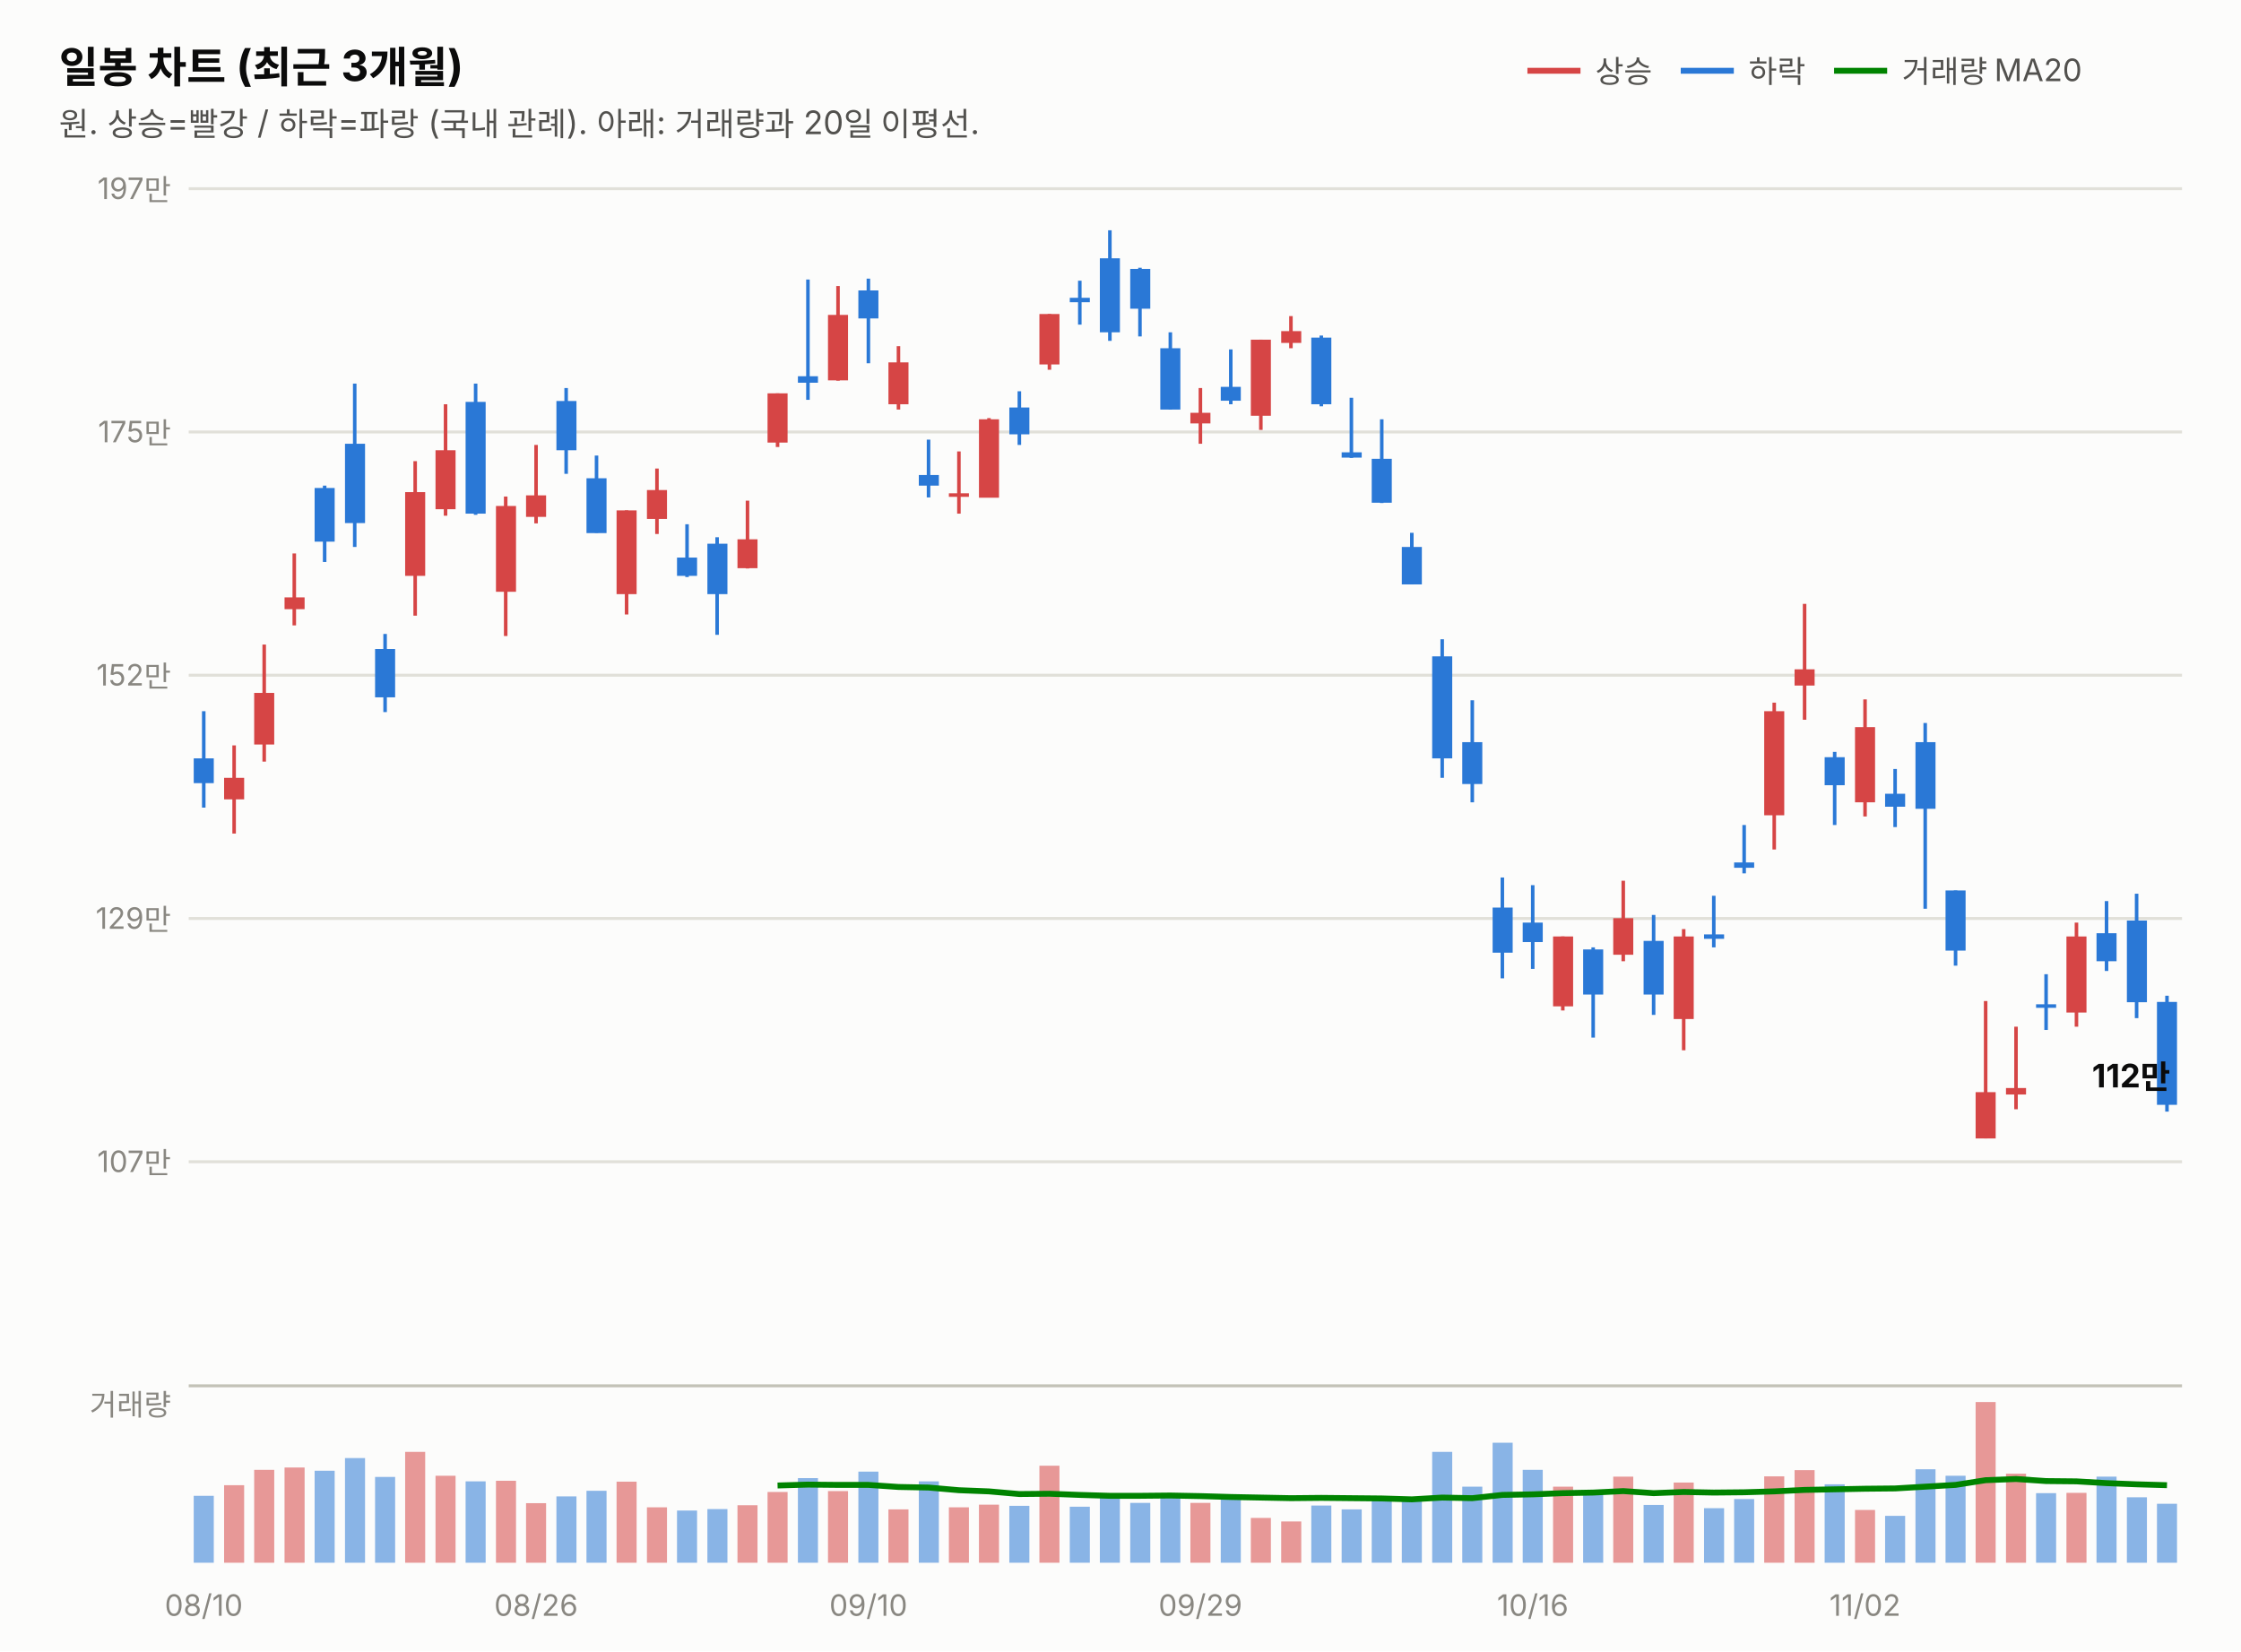
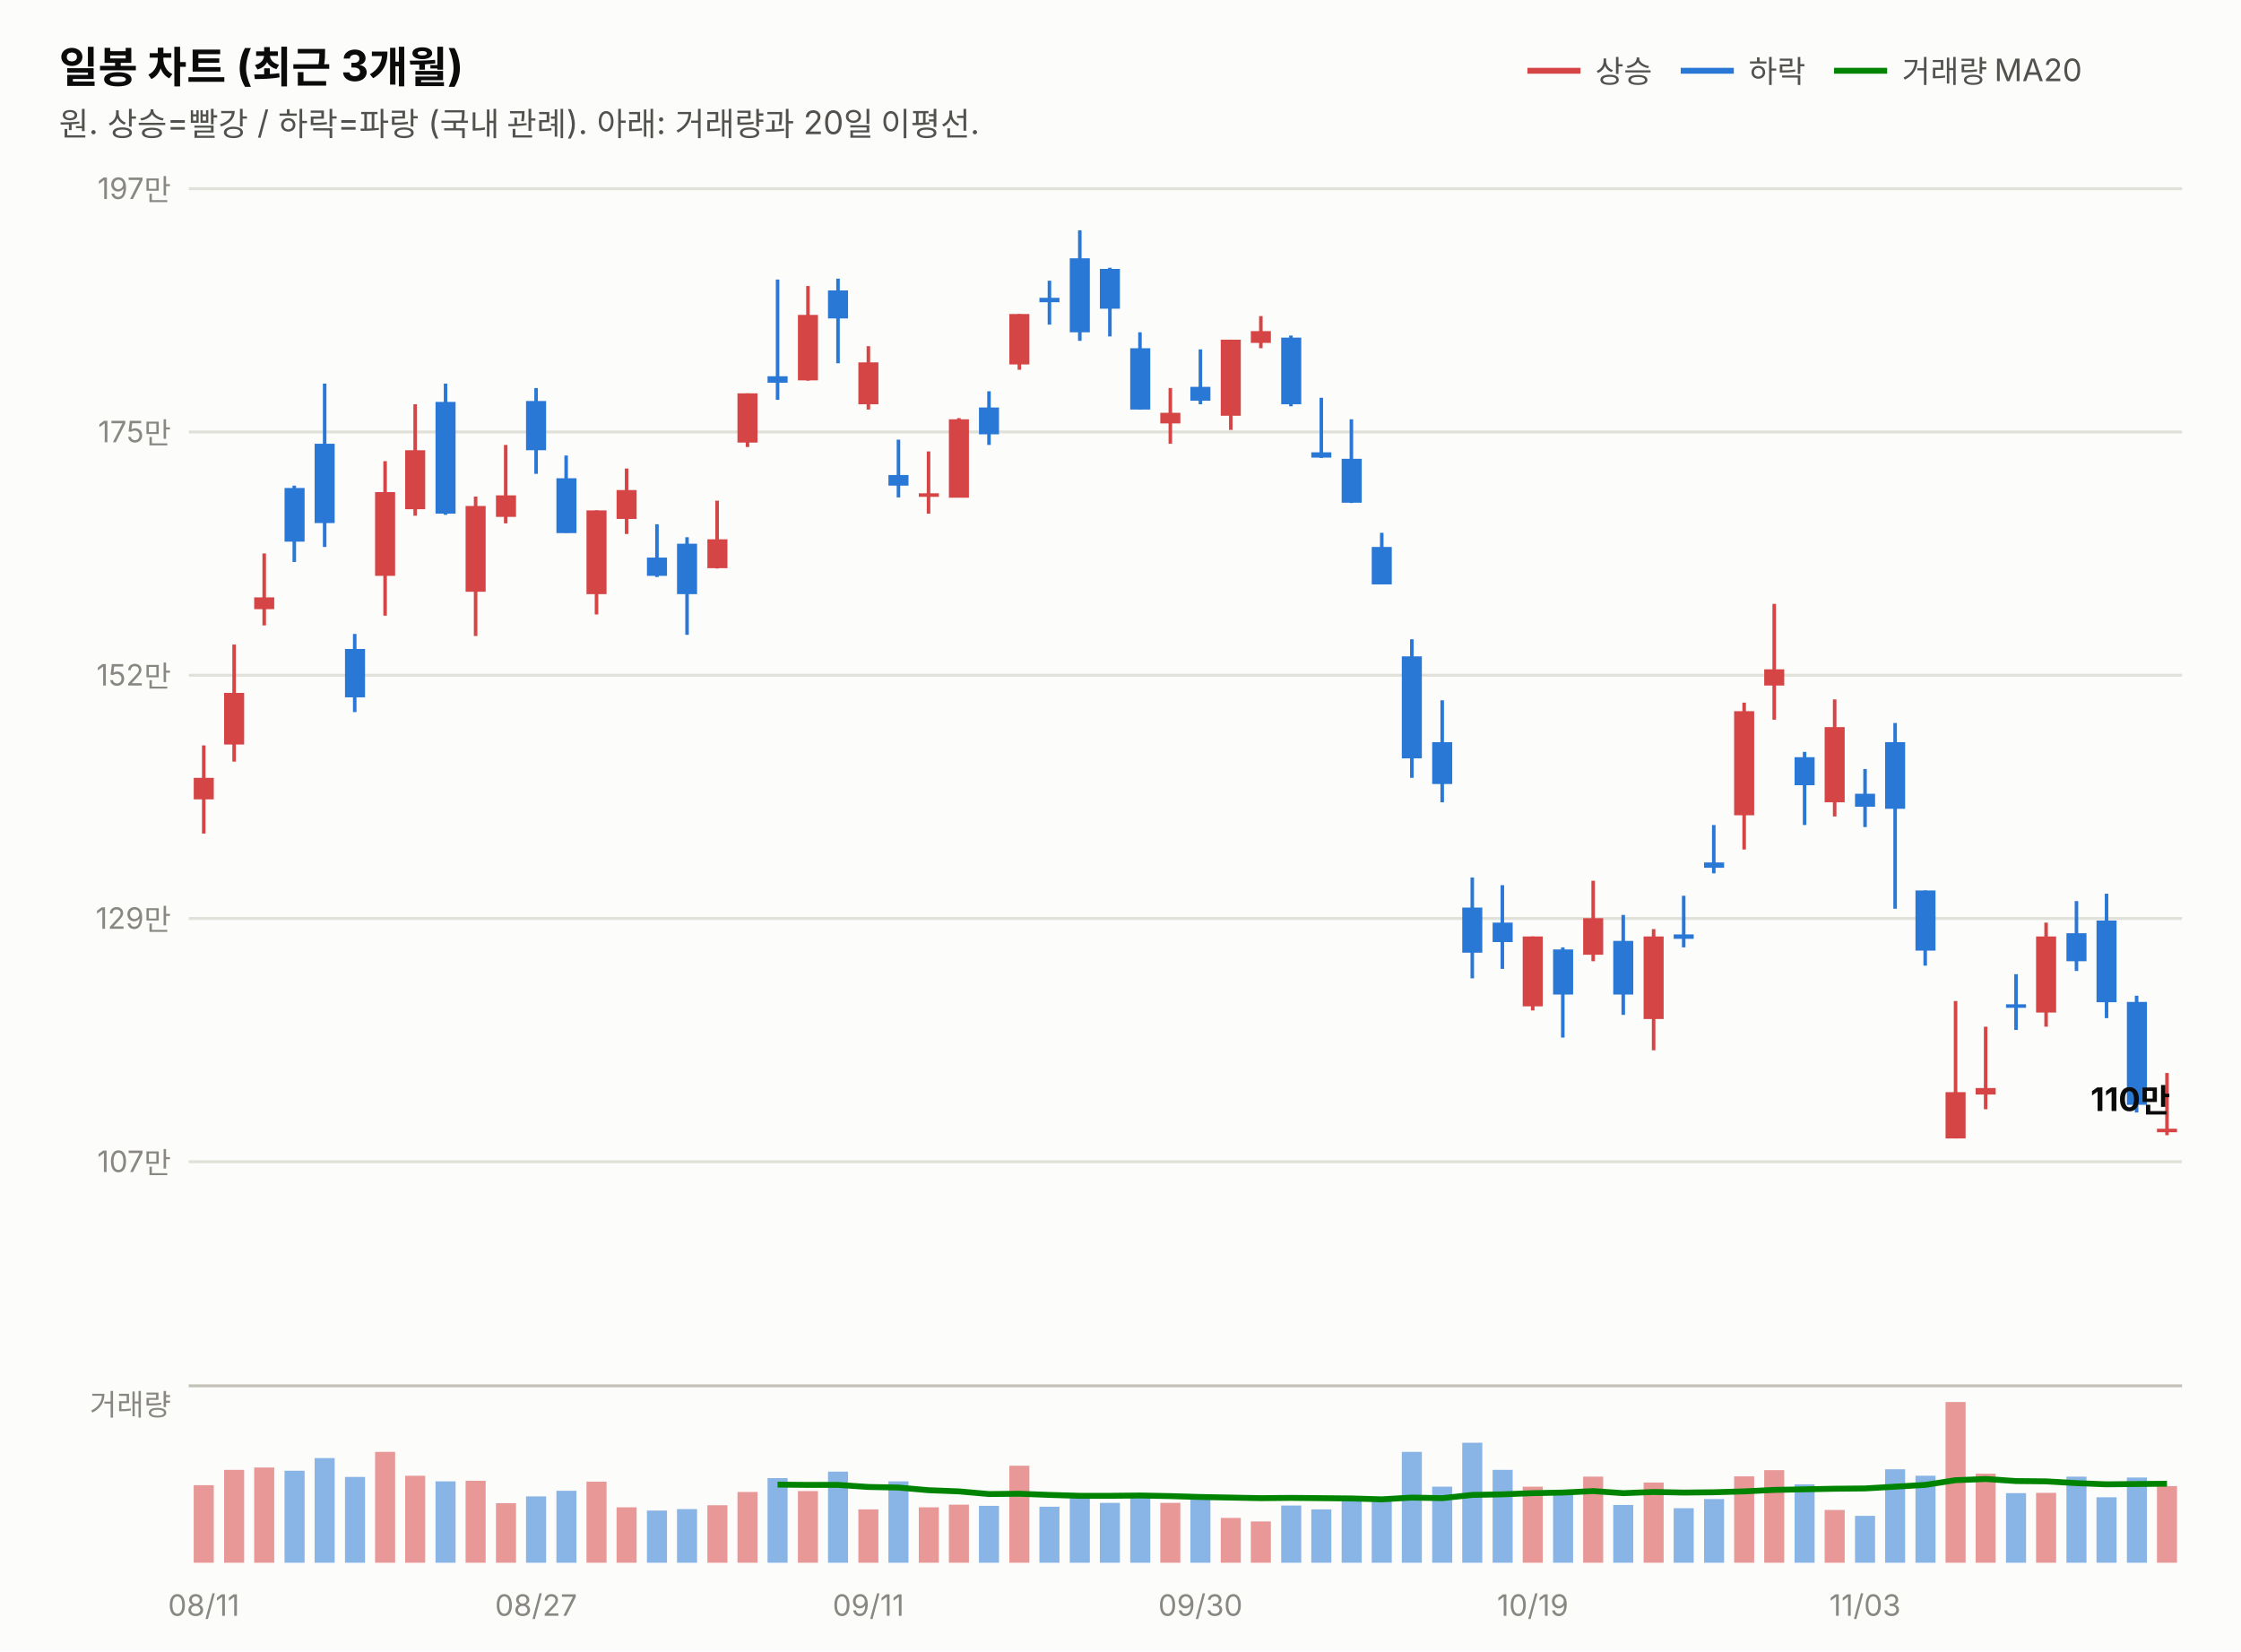
<svg xmlns="http://www.w3.org/2000/svg" width="760" height="560" viewBox="0 0 760 560" font-family="system-ui,-apple-system,&quot;Segoe UI&quot;,&quot;Malgun Gothic&quot;,&quot;Apple SD Gothic Neo&quot;,sans-serif">
  <rect width="760" height="560" fill="#fcfcfb" />
  <text x="20" y="28" font-size="14.5" font-weight="700" fill="#0b0b0b">일봉 차트 (최근 3개월)</text>
  <text x="20" y="46" font-size="11" fill="#52514e">원. 상승=빨강 / 하락=파랑 (국내 관례). 아래: 거래량과 20일 이평선.</text>
  <line x1="518" y1="24" x2="536" y2="24" stroke="#d64545" stroke-width="2" />
  <text x="541" y="28" font-size="10.5" fill="#52514e">상승</text>
  <line x1="570" y1="24" x2="588" y2="24" stroke="#2a78d6" stroke-width="2" />
  <text x="593" y="28" font-size="10.5" fill="#52514e">하락</text>
  <line x1="622" y1="24" x2="640" y2="24" stroke="#008300" stroke-width="2" />
  <text x="645" y="28" font-size="10.5" fill="#52514e">거래량 MA20</text>
  <line x1="64" y1="394.0" x2="740" y2="394.0" stroke="#e1e0d9" stroke-width="1" />
  <text x="58" y="397.5" font-size="10" fill="#898781" text-anchor="end" style="font-variant-numeric:tabular-nums">107만</text>
  <line x1="64" y1="311.5" x2="740" y2="311.5" stroke="#e1e0d9" stroke-width="1" />
  <text x="58" y="315.0" font-size="10" fill="#898781" text-anchor="end" style="font-variant-numeric:tabular-nums">129만</text>
  <line x1="64" y1="229.0" x2="740" y2="229.0" stroke="#e1e0d9" stroke-width="1" />
  <text x="58" y="232.5" font-size="10" fill="#898781" text-anchor="end" style="font-variant-numeric:tabular-nums">152만</text>
  <line x1="64" y1="146.5" x2="740" y2="146.5" stroke="#e1e0d9" stroke-width="1" />
  <text x="58" y="150.0" font-size="10" fill="#898781" text-anchor="end" style="font-variant-numeric:tabular-nums">175만</text>
  <line x1="64" y1="64.0" x2="740" y2="64.0" stroke="#e1e0d9" stroke-width="1" />
  <text x="58" y="67.5" font-size="10" fill="#898781" text-anchor="end" style="font-variant-numeric:tabular-nums">197만</text>
-   <line x1="69.1" y1="241.2" x2="69.1" y2="273.9" stroke="#2a78d6" stroke-width="1.2" />
-   <rect x="65.7" y="257.2" width="6.8" height="8.4" fill="#2a78d6" />
-   <line x1="79.4" y1="252.8" x2="79.4" y2="282.7" stroke="#d64545" stroke-width="1.2" />
-   <rect x="76.0" y="263.8" width="6.8" height="7.3" fill="#d64545" />
-   <line x1="89.6" y1="218.6" x2="89.6" y2="258.3" stroke="#d64545" stroke-width="1.2" />
-   <rect x="86.2" y="235.0" width="6.8" height="17.5" fill="#d64545" />
-   <line x1="99.8" y1="187.7" x2="99.8" y2="212.1" stroke="#d64545" stroke-width="1.2" />
-   <rect x="96.5" y="202.6" width="6.8" height="4.0" fill="#d64545" />
-   <line x1="110.1" y1="164.7" x2="110.1" y2="190.6" stroke="#2a78d6" stroke-width="1.2" />
-   <rect x="106.7" y="165.5" width="6.8" height="18.2" fill="#2a78d6" />
-   <line x1="120.3" y1="130.1" x2="120.3" y2="185.5" stroke="#2a78d6" stroke-width="1.2" />
-   <rect x="117.0" y="150.5" width="6.8" height="26.9" fill="#2a78d6" />
-   <line x1="130.6" y1="215.0" x2="130.6" y2="241.5" stroke="#2a78d6" stroke-width="1.2" />
-   <rect x="127.2" y="220.1" width="6.8" height="16.4" fill="#2a78d6" />
-   <line x1="140.8" y1="156.4" x2="140.8" y2="208.8" stroke="#d64545" stroke-width="1.2" />
-   <rect x="137.4" y="166.9" width="6.8" height="28.4" fill="#d64545" />
-   <line x1="151.1" y1="137.1" x2="151.1" y2="174.9" stroke="#d64545" stroke-width="1.2" />
-   <rect x="147.7" y="152.7" width="6.8" height="20.0" fill="#d64545" />
-   <line x1="161.3" y1="130.1" x2="161.3" y2="174.6" stroke="#2a78d6" stroke-width="1.2" />
-   <rect x="157.9" y="136.3" width="6.8" height="37.9" fill="#2a78d6" />
-   <line x1="171.5" y1="168.4" x2="171.5" y2="215.7" stroke="#d64545" stroke-width="1.2" />
-   <rect x="168.2" y="171.6" width="6.8" height="29.1" fill="#d64545" />
-   <line x1="181.8" y1="150.9" x2="181.8" y2="177.5" stroke="#d64545" stroke-width="1.2" />
-   <rect x="178.4" y="168.0" width="6.8" height="7.3" fill="#d64545" />
-   <line x1="192.0" y1="131.6" x2="192.0" y2="160.7" stroke="#2a78d6" stroke-width="1.2" />
-   <rect x="188.7" y="136.0" width="6.8" height="16.7" fill="#2a78d6" />
-   <line x1="202.3" y1="154.5" x2="202.3" y2="180.7" stroke="#2a78d6" stroke-width="1.2" />
-   <rect x="198.9" y="162.2" width="6.8" height="18.6" fill="#2a78d6" />
-   <line x1="212.5" y1="173.1" x2="212.5" y2="208.4" stroke="#d64545" stroke-width="1.2" />
-   <rect x="209.1" y="173.1" width="6.8" height="28.4" fill="#d64545" />
-   <line x1="222.8" y1="158.9" x2="222.8" y2="181.1" stroke="#d64545" stroke-width="1.2" />
-   <rect x="219.4" y="166.2" width="6.8" height="9.8" fill="#d64545" />
-   <line x1="233.0" y1="177.8" x2="233.0" y2="195.7" stroke="#2a78d6" stroke-width="1.2" />
-   <rect x="229.6" y="189.1" width="6.8" height="6.2" fill="#2a78d6" />
-   <line x1="243.2" y1="182.2" x2="243.2" y2="215.3" stroke="#2a78d6" stroke-width="1.2" />
-   <rect x="239.9" y="184.4" width="6.8" height="17.1" fill="#2a78d6" />
-   <line x1="253.5" y1="169.8" x2="253.5" y2="192.8" stroke="#d64545" stroke-width="1.2" />
-   <rect x="250.1" y="182.9" width="6.8" height="9.8" fill="#d64545" />
-   <line x1="263.7" y1="133.4" x2="263.7" y2="151.6" stroke="#d64545" stroke-width="1.2" />
-   <rect x="260.3" y="133.4" width="6.8" height="16.7" fill="#d64545" />
-   <line x1="274.0" y1="94.8" x2="274.0" y2="135.6" stroke="#2a78d6" stroke-width="1.2" />
-   <rect x="270.6" y="127.6" width="6.8" height="2.2" fill="#2a78d6" />
-   <line x1="284.2" y1="97.0" x2="284.2" y2="129.1" stroke="#d64545" stroke-width="1.2" />
-   <rect x="280.8" y="106.8" width="6.8" height="22.2" fill="#d64545" />
-   <line x1="294.5" y1="94.5" x2="294.5" y2="123.2" stroke="#2a78d6" stroke-width="1.2" />
-   <rect x="291.1" y="98.5" width="6.8" height="9.5" fill="#2a78d6" />
-   <line x1="304.7" y1="117.4" x2="304.7" y2="138.9" stroke="#d64545" stroke-width="1.2" />
-   <rect x="301.3" y="122.9" width="6.8" height="14.2" fill="#d64545" />
-   <line x1="314.9" y1="149.1" x2="314.9" y2="168.7" stroke="#2a78d6" stroke-width="1.2" />
-   <rect x="311.6" y="161.1" width="6.8" height="3.6" fill="#2a78d6" />
-   <line x1="325.2" y1="153.1" x2="325.2" y2="174.2" stroke="#d64545" stroke-width="1.2" />
-   <rect x="321.8" y="167.3" width="6.8" height="1.2" fill="#d64545" />
-   <line x1="335.4" y1="141.8" x2="335.4" y2="168.7" stroke="#d64545" stroke-width="1.2" />
-   <rect x="332.0" y="142.2" width="6.8" height="26.6" fill="#d64545" />
-   <line x1="345.7" y1="132.7" x2="345.7" y2="150.9" stroke="#2a78d6" stroke-width="1.2" />
-   <rect x="342.3" y="138.2" width="6.8" height="9.1" fill="#2a78d6" />
-   <line x1="355.9" y1="106.5" x2="355.9" y2="125.4" stroke="#d64545" stroke-width="1.2" />
-   <rect x="352.5" y="106.5" width="6.8" height="17.1" fill="#d64545" />
-   <line x1="366.2" y1="95.2" x2="366.2" y2="110.1" stroke="#2a78d6" stroke-width="1.2" />
-   <rect x="362.8" y="101.0" width="6.8" height="1.5" fill="#2a78d6" />
-   <line x1="376.4" y1="78.1" x2="376.4" y2="115.6" stroke="#2a78d6" stroke-width="1.2" />
-   <rect x="373.0" y="87.6" width="6.8" height="25.1" fill="#2a78d6" />
-   <line x1="386.6" y1="90.8" x2="386.6" y2="114.1" stroke="#2a78d6" stroke-width="1.2" />
-   <rect x="383.3" y="91.2" width="6.8" height="13.5" fill="#2a78d6" />
-   <line x1="396.9" y1="112.7" x2="396.9" y2="138.9" stroke="#2a78d6" stroke-width="1.2" />
-   <rect x="393.5" y="118.1" width="6.8" height="20.8" fill="#2a78d6" />
-   <line x1="407.1" y1="131.6" x2="407.1" y2="150.5" stroke="#d64545" stroke-width="1.2" />
-   <rect x="403.7" y="140.0" width="6.8" height="3.6" fill="#d64545" />
-   <line x1="417.4" y1="118.5" x2="417.4" y2="137.1" stroke="#2a78d6" stroke-width="1.2" />
-   <rect x="414.0" y="131.2" width="6.8" height="4.7" fill="#2a78d6" />
-   <line x1="427.6" y1="115.2" x2="427.6" y2="145.8" stroke="#d64545" stroke-width="1.2" />
-   <rect x="424.2" y="115.2" width="6.8" height="25.8" fill="#d64545" />
-   <line x1="437.8" y1="107.2" x2="437.8" y2="118.1" stroke="#d64545" stroke-width="1.2" />
-   <rect x="434.5" y="112.3" width="6.8" height="4.0" fill="#d64545" />
-   <line x1="448.1" y1="113.8" x2="448.1" y2="137.8" stroke="#2a78d6" stroke-width="1.2" />
-   <rect x="444.7" y="114.5" width="6.8" height="22.6" fill="#2a78d6" />
-   <line x1="458.3" y1="134.9" x2="458.3" y2="155.3" stroke="#2a78d6" stroke-width="1.2" />
-   <rect x="455.0" y="153.4" width="6.8" height="1.8" fill="#2a78d6" />
-   <line x1="468.6" y1="142.2" x2="468.6" y2="170.6" stroke="#2a78d6" stroke-width="1.2" />
-   <rect x="465.2" y="155.6" width="6.8" height="14.9" fill="#2a78d6" />
-   <line x1="478.8" y1="180.7" x2="478.8" y2="198.2" stroke="#2a78d6" stroke-width="1.2" />
-   <rect x="475.4" y="185.5" width="6.8" height="12.7" fill="#2a78d6" />
-   <line x1="489.1" y1="216.8" x2="489.1" y2="263.8" stroke="#2a78d6" stroke-width="1.2" />
-   <rect x="485.7" y="222.6" width="6.8" height="34.6" fill="#2a78d6" />
-   <line x1="499.3" y1="237.5" x2="499.3" y2="272.1" stroke="#2a78d6" stroke-width="1.2" />
-   <rect x="495.9" y="251.7" width="6.8" height="14.2" fill="#2a78d6" />
-   <line x1="509.5" y1="297.6" x2="509.5" y2="331.8" stroke="#2a78d6" stroke-width="1.2" />
-   <rect x="506.2" y="307.8" width="6.8" height="15.3" fill="#2a78d6" />
-   <line x1="519.8" y1="300.2" x2="519.8" y2="328.6" stroke="#2a78d6" stroke-width="1.2" />
-   <rect x="516.4" y="312.9" width="6.8" height="6.6" fill="#2a78d6" />
-   <line x1="530.0" y1="317.6" x2="530.0" y2="342.7" stroke="#d64545" stroke-width="1.2" />
-   <rect x="526.7" y="317.6" width="6.8" height="23.7" fill="#d64545" />
-   <line x1="540.3" y1="321.3" x2="540.3" y2="351.9" stroke="#2a78d6" stroke-width="1.2" />
-   <rect x="536.9" y="322.0" width="6.8" height="15.3" fill="#2a78d6" />
-   <line x1="550.5" y1="298.7" x2="550.5" y2="326.0" stroke="#d64545" stroke-width="1.2" />
-   <rect x="547.1" y="311.4" width="6.8" height="12.4" fill="#d64545" />
-   <line x1="560.8" y1="310.3" x2="560.8" y2="344.2" stroke="#2a78d6" stroke-width="1.2" />
-   <rect x="557.4" y="319.1" width="6.8" height="18.2" fill="#2a78d6" />
-   <line x1="571.0" y1="315.1" x2="571.0" y2="356.2" stroke="#d64545" stroke-width="1.2" />
-   <rect x="567.6" y="317.6" width="6.8" height="28.0" fill="#d64545" />
-   <line x1="581.2" y1="303.8" x2="581.2" y2="321.3" stroke="#2a78d6" stroke-width="1.2" />
-   <rect x="577.9" y="316.9" width="6.8" height="1.5" fill="#2a78d6" />
-   <line x1="591.5" y1="279.8" x2="591.5" y2="296.2" stroke="#2a78d6" stroke-width="1.2" />
-   <rect x="588.1" y="292.5" width="6.8" height="1.8" fill="#2a78d6" />
-   <line x1="601.7" y1="238.3" x2="601.7" y2="288.1" stroke="#d64545" stroke-width="1.2" />
-   <rect x="598.3" y="241.2" width="6.8" height="35.3" fill="#d64545" />
-   <line x1="612.0" y1="204.8" x2="612.0" y2="244.1" stroke="#d64545" stroke-width="1.2" />
-   <rect x="608.6" y="227.0" width="6.8" height="5.5" fill="#d64545" />
-   <line x1="622.2" y1="255.0" x2="622.2" y2="279.8" stroke="#2a78d6" stroke-width="1.2" />
-   <rect x="618.8" y="256.8" width="6.8" height="9.5" fill="#2a78d6" />
-   <line x1="632.5" y1="237.2" x2="632.5" y2="276.9" stroke="#d64545" stroke-width="1.2" />
-   <rect x="629.1" y="246.6" width="6.8" height="25.5" fill="#d64545" />
-   <line x1="642.7" y1="260.8" x2="642.7" y2="280.5" stroke="#2a78d6" stroke-width="1.2" />
-   <rect x="639.3" y="269.2" width="6.8" height="4.4" fill="#2a78d6" />
-   <line x1="652.9" y1="245.2" x2="652.9" y2="308.2" stroke="#2a78d6" stroke-width="1.2" />
-   <rect x="649.6" y="251.7" width="6.8" height="22.6" fill="#2a78d6" />
-   <line x1="663.2" y1="302.0" x2="663.2" y2="327.5" stroke="#2a78d6" stroke-width="1.2" />
-   <rect x="659.8" y="302.0" width="6.8" height="20.4" fill="#2a78d6" />
-   <line x1="673.4" y1="339.5" x2="673.4" y2="386.1" stroke="#d64545" stroke-width="1.2" />
-   <rect x="670.0" y="370.4" width="6.8" height="15.7" fill="#d64545" />
-   <line x1="683.7" y1="348.2" x2="683.7" y2="376.2" stroke="#d64545" stroke-width="1.2" />
-   <rect x="680.3" y="369.0" width="6.8" height="2.2" fill="#d64545" />
-   <line x1="693.9" y1="330.4" x2="693.9" y2="349.3" stroke="#2a78d6" stroke-width="1.2" />
-   <rect x="690.5" y="340.6" width="6.8" height="1.2" fill="#2a78d6" />
-   <line x1="704.2" y1="312.9" x2="704.2" y2="348.2" stroke="#d64545" stroke-width="1.2" />
-   <rect x="700.8" y="317.6" width="6.8" height="25.8" fill="#d64545" />
-   <line x1="714.4" y1="305.6" x2="714.4" y2="329.3" stroke="#2a78d6" stroke-width="1.2" />
-   <rect x="711.0" y="316.5" width="6.8" height="9.5" fill="#2a78d6" />
-   <line x1="724.6" y1="303.1" x2="724.6" y2="345.3" stroke="#2a78d6" stroke-width="1.2" />
-   <rect x="721.3" y="312.2" width="6.8" height="27.7" fill="#2a78d6" />
-   <line x1="734.9" y1="337.7" x2="734.9" y2="377.0" stroke="#2a78d6" stroke-width="1.2" />
-   <rect x="731.5" y="339.8" width="6.8" height="34.9" fill="#2a78d6" />
-   <text x="736" y="368.8" font-size="11" font-weight="700" fill="#0b0b0b" text-anchor="end" style="font-variant-numeric:tabular-nums">112만</text>
+   <line x1="69.1" y1="252.8" x2="69.1" y2="282.7" stroke="#d64545" stroke-width="1.2" />
+   <rect x="65.7" y="263.8" width="6.8" height="7.3" fill="#d64545" />
+   <line x1="79.4" y1="218.6" x2="79.4" y2="258.3" stroke="#d64545" stroke-width="1.2" />
+   <rect x="76.0" y="235.0" width="6.8" height="17.5" fill="#d64545" />
+   <line x1="89.6" y1="187.7" x2="89.6" y2="212.1" stroke="#d64545" stroke-width="1.2" />
+   <rect x="86.2" y="202.6" width="6.8" height="4.0" fill="#d64545" />
+   <line x1="99.8" y1="164.7" x2="99.8" y2="190.6" stroke="#2a78d6" stroke-width="1.2" />
+   <rect x="96.5" y="165.5" width="6.8" height="18.2" fill="#2a78d6" />
+   <line x1="110.1" y1="130.1" x2="110.1" y2="185.5" stroke="#2a78d6" stroke-width="1.2" />
+   <rect x="106.7" y="150.5" width="6.8" height="26.9" fill="#2a78d6" />
+   <line x1="120.3" y1="215.0" x2="120.3" y2="241.5" stroke="#2a78d6" stroke-width="1.2" />
+   <rect x="117.0" y="220.1" width="6.8" height="16.4" fill="#2a78d6" />
+   <line x1="130.6" y1="156.4" x2="130.6" y2="208.8" stroke="#d64545" stroke-width="1.2" />
+   <rect x="127.2" y="166.9" width="6.8" height="28.4" fill="#d64545" />
+   <line x1="140.8" y1="137.1" x2="140.8" y2="174.9" stroke="#d64545" stroke-width="1.2" />
+   <rect x="137.4" y="152.7" width="6.8" height="20.0" fill="#d64545" />
+   <line x1="151.1" y1="130.1" x2="151.1" y2="174.6" stroke="#2a78d6" stroke-width="1.2" />
+   <rect x="147.7" y="136.3" width="6.8" height="37.9" fill="#2a78d6" />
+   <line x1="161.3" y1="168.4" x2="161.3" y2="215.7" stroke="#d64545" stroke-width="1.2" />
+   <rect x="157.9" y="171.6" width="6.8" height="29.1" fill="#d64545" />
+   <line x1="171.5" y1="150.9" x2="171.5" y2="177.5" stroke="#d64545" stroke-width="1.2" />
+   <rect x="168.2" y="168.0" width="6.8" height="7.3" fill="#d64545" />
+   <line x1="181.8" y1="131.6" x2="181.8" y2="160.7" stroke="#2a78d6" stroke-width="1.2" />
+   <rect x="178.4" y="136.0" width="6.8" height="16.7" fill="#2a78d6" />
+   <line x1="192.0" y1="154.5" x2="192.0" y2="180.7" stroke="#2a78d6" stroke-width="1.2" />
+   <rect x="188.7" y="162.2" width="6.8" height="18.6" fill="#2a78d6" />
+   <line x1="202.3" y1="173.1" x2="202.3" y2="208.4" stroke="#d64545" stroke-width="1.2" />
+   <rect x="198.9" y="173.1" width="6.8" height="28.4" fill="#d64545" />
+   <line x1="212.5" y1="158.9" x2="212.5" y2="181.1" stroke="#d64545" stroke-width="1.2" />
+   <rect x="209.1" y="166.2" width="6.8" height="9.8" fill="#d64545" />
+   <line x1="222.8" y1="177.8" x2="222.8" y2="195.7" stroke="#2a78d6" stroke-width="1.2" />
+   <rect x="219.4" y="189.1" width="6.8" height="6.2" fill="#2a78d6" />
+   <line x1="233.0" y1="182.2" x2="233.0" y2="215.3" stroke="#2a78d6" stroke-width="1.2" />
+   <rect x="229.6" y="184.4" width="6.8" height="17.1" fill="#2a78d6" />
+   <line x1="243.2" y1="169.8" x2="243.2" y2="192.8" stroke="#d64545" stroke-width="1.2" />
+   <rect x="239.9" y="182.9" width="6.8" height="9.8" fill="#d64545" />
+   <line x1="253.5" y1="133.4" x2="253.5" y2="151.6" stroke="#d64545" stroke-width="1.2" />
+   <rect x="250.1" y="133.4" width="6.8" height="16.7" fill="#d64545" />
+   <line x1="263.7" y1="94.8" x2="263.7" y2="135.6" stroke="#2a78d6" stroke-width="1.2" />
+   <rect x="260.3" y="127.6" width="6.8" height="2.2" fill="#2a78d6" />
+   <line x1="274.0" y1="97.0" x2="274.0" y2="129.1" stroke="#d64545" stroke-width="1.2" />
+   <rect x="270.6" y="106.8" width="6.8" height="22.2" fill="#d64545" />
+   <line x1="284.2" y1="94.5" x2="284.2" y2="123.2" stroke="#2a78d6" stroke-width="1.2" />
+   <rect x="280.8" y="98.5" width="6.8" height="9.5" fill="#2a78d6" />
+   <line x1="294.5" y1="117.4" x2="294.5" y2="138.9" stroke="#d64545" stroke-width="1.2" />
+   <rect x="291.1" y="122.9" width="6.8" height="14.2" fill="#d64545" />
+   <line x1="304.7" y1="149.1" x2="304.7" y2="168.7" stroke="#2a78d6" stroke-width="1.2" />
+   <rect x="301.3" y="161.1" width="6.8" height="3.6" fill="#2a78d6" />
+   <line x1="314.9" y1="153.1" x2="314.9" y2="174.2" stroke="#d64545" stroke-width="1.2" />
+   <rect x="311.6" y="167.3" width="6.8" height="1.2" fill="#d64545" />
+   <line x1="325.2" y1="141.8" x2="325.2" y2="168.7" stroke="#d64545" stroke-width="1.2" />
+   <rect x="321.8" y="142.2" width="6.8" height="26.6" fill="#d64545" />
+   <line x1="335.4" y1="132.7" x2="335.4" y2="150.9" stroke="#2a78d6" stroke-width="1.2" />
+   <rect x="332.0" y="138.2" width="6.8" height="9.1" fill="#2a78d6" />
+   <line x1="345.7" y1="106.5" x2="345.7" y2="125.4" stroke="#d64545" stroke-width="1.2" />
+   <rect x="342.3" y="106.5" width="6.8" height="17.1" fill="#d64545" />
+   <line x1="355.9" y1="95.2" x2="355.9" y2="110.1" stroke="#2a78d6" stroke-width="1.2" />
+   <rect x="352.5" y="101.0" width="6.8" height="1.5" fill="#2a78d6" />
+   <line x1="366.2" y1="78.1" x2="366.2" y2="115.6" stroke="#2a78d6" stroke-width="1.2" />
+   <rect x="362.8" y="87.6" width="6.8" height="25.1" fill="#2a78d6" />
+   <line x1="376.4" y1="90.8" x2="376.4" y2="114.1" stroke="#2a78d6" stroke-width="1.2" />
+   <rect x="373.0" y="91.2" width="6.8" height="13.5" fill="#2a78d6" />
+   <line x1="386.6" y1="112.7" x2="386.6" y2="138.9" stroke="#2a78d6" stroke-width="1.2" />
+   <rect x="383.3" y="118.1" width="6.8" height="20.8" fill="#2a78d6" />
+   <line x1="396.9" y1="131.6" x2="396.9" y2="150.5" stroke="#d64545" stroke-width="1.2" />
+   <rect x="393.5" y="140.0" width="6.8" height="3.6" fill="#d64545" />
+   <line x1="407.1" y1="118.5" x2="407.1" y2="137.1" stroke="#2a78d6" stroke-width="1.2" />
+   <rect x="403.7" y="131.2" width="6.8" height="4.7" fill="#2a78d6" />
+   <line x1="417.4" y1="115.2" x2="417.4" y2="145.8" stroke="#d64545" stroke-width="1.2" />
+   <rect x="414.0" y="115.2" width="6.8" height="25.8" fill="#d64545" />
+   <line x1="427.6" y1="107.2" x2="427.6" y2="118.1" stroke="#d64545" stroke-width="1.2" />
+   <rect x="424.2" y="112.3" width="6.8" height="4.0" fill="#d64545" />
+   <line x1="437.8" y1="113.8" x2="437.8" y2="137.8" stroke="#2a78d6" stroke-width="1.2" />
+   <rect x="434.5" y="114.5" width="6.8" height="22.6" fill="#2a78d6" />
+   <line x1="448.1" y1="134.9" x2="448.1" y2="155.3" stroke="#2a78d6" stroke-width="1.2" />
+   <rect x="444.7" y="153.4" width="6.8" height="1.8" fill="#2a78d6" />
+   <line x1="458.3" y1="142.2" x2="458.3" y2="170.6" stroke="#2a78d6" stroke-width="1.2" />
+   <rect x="455.0" y="155.6" width="6.8" height="14.9" fill="#2a78d6" />
+   <line x1="468.6" y1="180.7" x2="468.6" y2="198.2" stroke="#2a78d6" stroke-width="1.2" />
+   <rect x="465.2" y="185.5" width="6.8" height="12.7" fill="#2a78d6" />
+   <line x1="478.8" y1="216.8" x2="478.8" y2="263.8" stroke="#2a78d6" stroke-width="1.2" />
+   <rect x="475.4" y="222.6" width="6.8" height="34.6" fill="#2a78d6" />
+   <line x1="489.1" y1="237.5" x2="489.1" y2="272.1" stroke="#2a78d6" stroke-width="1.2" />
+   <rect x="485.7" y="251.7" width="6.8" height="14.2" fill="#2a78d6" />
+   <line x1="499.3" y1="297.6" x2="499.3" y2="331.8" stroke="#2a78d6" stroke-width="1.2" />
+   <rect x="495.9" y="307.8" width="6.8" height="15.3" fill="#2a78d6" />
+   <line x1="509.5" y1="300.2" x2="509.5" y2="328.6" stroke="#2a78d6" stroke-width="1.2" />
+   <rect x="506.2" y="312.9" width="6.8" height="6.6" fill="#2a78d6" />
+   <line x1="519.8" y1="317.6" x2="519.8" y2="342.7" stroke="#d64545" stroke-width="1.2" />
+   <rect x="516.4" y="317.6" width="6.8" height="23.7" fill="#d64545" />
+   <line x1="530.0" y1="321.3" x2="530.0" y2="351.9" stroke="#2a78d6" stroke-width="1.2" />
+   <rect x="526.7" y="322.0" width="6.8" height="15.3" fill="#2a78d6" />
+   <line x1="540.3" y1="298.7" x2="540.3" y2="326.0" stroke="#d64545" stroke-width="1.2" />
+   <rect x="536.9" y="311.4" width="6.8" height="12.4" fill="#d64545" />
+   <line x1="550.5" y1="310.3" x2="550.5" y2="344.2" stroke="#2a78d6" stroke-width="1.2" />
+   <rect x="547.1" y="319.1" width="6.8" height="18.2" fill="#2a78d6" />
+   <line x1="560.8" y1="315.1" x2="560.8" y2="356.2" stroke="#d64545" stroke-width="1.2" />
+   <rect x="557.4" y="317.6" width="6.8" height="28.0" fill="#d64545" />
+   <line x1="571.0" y1="303.8" x2="571.0" y2="321.3" stroke="#2a78d6" stroke-width="1.2" />
+   <rect x="567.6" y="316.9" width="6.8" height="1.5" fill="#2a78d6" />
+   <line x1="581.2" y1="279.8" x2="581.2" y2="296.2" stroke="#2a78d6" stroke-width="1.2" />
+   <rect x="577.9" y="292.5" width="6.8" height="1.8" fill="#2a78d6" />
+   <line x1="591.5" y1="238.3" x2="591.5" y2="288.1" stroke="#d64545" stroke-width="1.2" />
+   <rect x="588.1" y="241.2" width="6.8" height="35.3" fill="#d64545" />
+   <line x1="601.7" y1="204.8" x2="601.7" y2="244.1" stroke="#d64545" stroke-width="1.2" />
+   <rect x="598.3" y="227.0" width="6.8" height="5.5" fill="#d64545" />
+   <line x1="612.0" y1="255.0" x2="612.0" y2="279.8" stroke="#2a78d6" stroke-width="1.2" />
+   <rect x="608.6" y="256.8" width="6.8" height="9.5" fill="#2a78d6" />
+   <line x1="622.2" y1="237.2" x2="622.2" y2="276.9" stroke="#d64545" stroke-width="1.2" />
+   <rect x="618.8" y="246.6" width="6.8" height="25.5" fill="#d64545" />
+   <line x1="632.5" y1="260.8" x2="632.5" y2="280.5" stroke="#2a78d6" stroke-width="1.2" />
+   <rect x="629.1" y="269.2" width="6.8" height="4.4" fill="#2a78d6" />
+   <line x1="642.7" y1="245.2" x2="642.7" y2="308.2" stroke="#2a78d6" stroke-width="1.2" />
+   <rect x="639.3" y="251.7" width="6.8" height="22.6" fill="#2a78d6" />
+   <line x1="652.9" y1="302.0" x2="652.9" y2="327.5" stroke="#2a78d6" stroke-width="1.2" />
+   <rect x="649.6" y="302.0" width="6.8" height="20.4" fill="#2a78d6" />
+   <line x1="663.2" y1="339.5" x2="663.2" y2="386.1" stroke="#d64545" stroke-width="1.2" />
+   <rect x="659.8" y="370.4" width="6.8" height="15.7" fill="#d64545" />
+   <line x1="673.4" y1="348.2" x2="673.4" y2="376.2" stroke="#d64545" stroke-width="1.2" />
+   <rect x="670.0" y="369.0" width="6.8" height="2.2" fill="#d64545" />
+   <line x1="683.7" y1="330.4" x2="683.7" y2="349.3" stroke="#2a78d6" stroke-width="1.2" />
+   <rect x="680.3" y="340.6" width="6.8" height="1.2" fill="#2a78d6" />
+   <line x1="693.9" y1="312.9" x2="693.9" y2="348.2" stroke="#d64545" stroke-width="1.2" />
+   <rect x="690.5" y="317.6" width="6.8" height="25.8" fill="#d64545" />
+   <line x1="704.2" y1="305.6" x2="704.2" y2="329.3" stroke="#2a78d6" stroke-width="1.2" />
+   <rect x="700.8" y="316.5" width="6.8" height="9.5" fill="#2a78d6" />
+   <line x1="714.4" y1="303.1" x2="714.4" y2="345.3" stroke="#2a78d6" stroke-width="1.2" />
+   <rect x="711.0" y="312.2" width="6.8" height="27.7" fill="#2a78d6" />
+   <line x1="724.6" y1="337.7" x2="724.6" y2="377.3" stroke="#2a78d6" stroke-width="1.2" />
+   <rect x="721.3" y="339.8" width="6.8" height="34.9" fill="#2a78d6" />
+   <line x1="734.9" y1="363.9" x2="734.9" y2="385.0" stroke="#d64545" stroke-width="1.2" />
+   <rect x="731.5" y="382.8" width="6.8" height="1.2" fill="#d64545" />
+   <text x="736" y="376.8" font-size="11" font-weight="700" fill="#0b0b0b" text-anchor="end" style="font-variant-numeric:tabular-nums">110만</text>
  <line x1="64" y1="470" x2="740" y2="470" stroke="#c3c2b7" stroke-width="1" />
  <text x="58" y="480" font-size="10" fill="#898781" text-anchor="end">거래량</text>
-   <rect x="65.7" y="507.3" width="6.8" height="22.7" fill="#2a78d6" opacity="0.55" />
-   <rect x="76.0" y="503.7" width="6.8" height="26.3" fill="#d64545" opacity="0.55" />
-   <rect x="86.2" y="498.5" width="6.8" height="31.5" fill="#d64545" opacity="0.55" />
-   <rect x="96.5" y="497.7" width="6.8" height="32.3" fill="#d64545" opacity="0.55" />
-   <rect x="106.7" y="498.8" width="6.8" height="31.2" fill="#2a78d6" opacity="0.55" />
-   <rect x="117.0" y="494.5" width="6.8" height="35.5" fill="#2a78d6" opacity="0.55" />
-   <rect x="127.2" y="500.9" width="6.8" height="29.1" fill="#2a78d6" opacity="0.55" />
-   <rect x="137.4" y="492.4" width="6.8" height="37.6" fill="#d64545" opacity="0.55" />
-   <rect x="147.7" y="500.5" width="6.8" height="29.5" fill="#d64545" opacity="0.55" />
-   <rect x="157.9" y="502.4" width="6.8" height="27.6" fill="#2a78d6" opacity="0.55" />
-   <rect x="168.2" y="502.2" width="6.8" height="27.8" fill="#d64545" opacity="0.55" />
-   <rect x="178.4" y="509.8" width="6.8" height="20.2" fill="#d64545" opacity="0.55" />
-   <rect x="188.7" y="507.5" width="6.8" height="22.5" fill="#2a78d6" opacity="0.55" />
-   <rect x="198.9" y="505.6" width="6.8" height="24.4" fill="#2a78d6" opacity="0.55" />
-   <rect x="209.1" y="502.5" width="6.8" height="27.5" fill="#d64545" opacity="0.55" />
-   <rect x="219.4" y="511.2" width="6.8" height="18.8" fill="#d64545" opacity="0.55" />
-   <rect x="229.6" y="512.3" width="6.8" height="17.7" fill="#2a78d6" opacity="0.55" />
-   <rect x="239.9" y="511.8" width="6.8" height="18.2" fill="#2a78d6" opacity="0.55" />
-   <rect x="250.1" y="510.5" width="6.8" height="19.5" fill="#d64545" opacity="0.55" />
-   <rect x="260.3" y="506.0" width="6.8" height="24.0" fill="#d64545" opacity="0.55" />
-   <rect x="270.6" y="501.3" width="6.8" height="28.7" fill="#2a78d6" opacity="0.55" />
-   <rect x="280.8" y="505.7" width="6.8" height="24.3" fill="#d64545" opacity="0.55" />
-   <rect x="291.1" y="499.1" width="6.8" height="30.9" fill="#2a78d6" opacity="0.55" />
-   <rect x="301.3" y="511.9" width="6.8" height="18.1" fill="#d64545" opacity="0.55" />
-   <rect x="311.6" y="502.4" width="6.8" height="27.6" fill="#2a78d6" opacity="0.55" />
-   <rect x="321.8" y="511.2" width="6.8" height="18.8" fill="#d64545" opacity="0.55" />
-   <rect x="332.0" y="510.3" width="6.8" height="19.7" fill="#d64545" opacity="0.55" />
-   <rect x="342.3" y="510.7" width="6.8" height="19.3" fill="#2a78d6" opacity="0.55" />
-   <rect x="352.5" y="497.1" width="6.8" height="32.9" fill="#d64545" opacity="0.55" />
-   <rect x="362.8" y="511.0" width="6.8" height="19.0" fill="#2a78d6" opacity="0.55" />
-   <rect x="373.0" y="507.4" width="6.8" height="22.6" fill="#2a78d6" opacity="0.55" />
-   <rect x="383.3" y="509.7" width="6.8" height="20.3" fill="#2a78d6" opacity="0.55" />
-   <rect x="393.5" y="507.2" width="6.8" height="22.8" fill="#2a78d6" opacity="0.55" />
-   <rect x="403.7" y="509.7" width="6.8" height="20.3" fill="#d64545" opacity="0.55" />
-   <rect x="414.0" y="507.4" width="6.8" height="22.6" fill="#2a78d6" opacity="0.55" />
-   <rect x="424.2" y="514.8" width="6.8" height="15.2" fill="#d64545" opacity="0.55" />
-   <rect x="434.5" y="516.0" width="6.8" height="14.0" fill="#d64545" opacity="0.55" />
-   <rect x="444.7" y="510.6" width="6.8" height="19.4" fill="#2a78d6" opacity="0.55" />
-   <rect x="455.0" y="511.9" width="6.8" height="18.1" fill="#2a78d6" opacity="0.55" />
-   <rect x="465.2" y="507.9" width="6.8" height="22.1" fill="#2a78d6" opacity="0.55" />
-   <rect x="475.4" y="508.5" width="6.8" height="21.5" fill="#2a78d6" opacity="0.55" />
-   <rect x="485.7" y="492.4" width="6.8" height="37.6" fill="#2a78d6" opacity="0.55" />
-   <rect x="495.9" y="504.2" width="6.8" height="25.8" fill="#2a78d6" opacity="0.55" />
-   <rect x="506.2" y="489.3" width="6.8" height="40.7" fill="#2a78d6" opacity="0.55" />
-   <rect x="516.4" y="498.5" width="6.8" height="31.5" fill="#2a78d6" opacity="0.55" />
-   <rect x="526.7" y="504.2" width="6.8" height="25.8" fill="#d64545" opacity="0.55" />
-   <rect x="536.9" y="506.1" width="6.8" height="23.9" fill="#2a78d6" opacity="0.55" />
-   <rect x="547.1" y="500.8" width="6.8" height="29.2" fill="#d64545" opacity="0.55" />
-   <rect x="557.4" y="510.4" width="6.8" height="19.6" fill="#2a78d6" opacity="0.55" />
-   <rect x="567.6" y="502.8" width="6.8" height="27.2" fill="#d64545" opacity="0.55" />
-   <rect x="577.9" y="511.5" width="6.8" height="18.5" fill="#2a78d6" opacity="0.55" />
-   <rect x="588.1" y="508.4" width="6.8" height="21.6" fill="#2a78d6" opacity="0.55" />
-   <rect x="598.3" y="500.7" width="6.8" height="29.3" fill="#d64545" opacity="0.55" />
-   <rect x="608.6" y="498.6" width="6.8" height="31.4" fill="#d64545" opacity="0.55" />
-   <rect x="618.8" y="503.4" width="6.8" height="26.6" fill="#2a78d6" opacity="0.55" />
-   <rect x="629.1" y="512.1" width="6.8" height="17.9" fill="#d64545" opacity="0.55" />
-   <rect x="639.3" y="514.1" width="6.8" height="15.9" fill="#2a78d6" opacity="0.55" />
-   <rect x="649.6" y="498.3" width="6.8" height="31.7" fill="#2a78d6" opacity="0.55" />
-   <rect x="659.8" y="500.5" width="6.8" height="29.5" fill="#2a78d6" opacity="0.55" />
-   <rect x="670.0" y="475.5" width="6.8" height="54.5" fill="#d64545" opacity="0.55" />
-   <rect x="680.3" y="499.8" width="6.8" height="30.2" fill="#d64545" opacity="0.55" />
-   <rect x="690.5" y="506.4" width="6.8" height="23.6" fill="#2a78d6" opacity="0.55" />
-   <rect x="700.8" y="506.3" width="6.8" height="23.7" fill="#d64545" opacity="0.55" />
-   <rect x="711.0" y="500.8" width="6.8" height="29.2" fill="#2a78d6" opacity="0.55" />
-   <rect x="721.3" y="507.8" width="6.8" height="22.2" fill="#2a78d6" opacity="0.55" />
-   <rect x="731.5" y="510.0" width="6.8" height="20.0" fill="#2a78d6" opacity="0.55" />
-   <path d="M263.7,503.8 L274.0,503.5 L284.2,503.6 L294.5,503.6 L304.7,504.3 L314.9,504.5 L325.2,505.4 L335.4,505.8 L345.7,506.7 L355.9,506.6 L366.2,507.0 L376.4,507.3 L386.6,507.3 L396.9,507.2 L407.1,507.4 L417.4,507.7 L427.6,507.9 L437.8,508.1 L448.1,508.0 L458.3,508.1 L468.6,508.2 L478.8,508.5 L489.1,507.9 L499.3,508.1 L509.5,507.0 L519.8,506.8 L530.0,506.4 L540.3,506.2 L550.5,505.7 L560.8,506.4 L571.0,506.0 L581.2,506.2 L591.5,506.1 L601.7,505.8 L612.0,505.3 L622.2,505.1 L632.5,504.9 L642.7,504.8 L652.9,504.2 L663.2,503.6 L673.4,502.0 L683.7,501.6 L693.9,502.3 L704.2,502.4 L714.4,503.0 L724.6,503.4 L734.9,503.7" fill="none" stroke="#008300" stroke-width="2" />
-   <text x="69.1" y="548" font-size="10" fill="#898781" text-anchor="middle">08/10</text>
-   <text x="181.8" y="548" font-size="10" fill="#898781" text-anchor="middle">08/26</text>
-   <text x="294.5" y="548" font-size="10" fill="#898781" text-anchor="middle">09/10</text>
-   <text x="407.1" y="548" font-size="10" fill="#898781" text-anchor="middle">09/29</text>
-   <text x="519.8" y="548" font-size="10" fill="#898781" text-anchor="middle">10/16</text>
-   <text x="632.5" y="548" font-size="10" fill="#898781" text-anchor="middle">11/02</text>
+   <rect x="65.7" y="503.7" width="6.8" height="26.3" fill="#d64545" opacity="0.55" />
+   <rect x="76.0" y="498.5" width="6.8" height="31.5" fill="#d64545" opacity="0.55" />
+   <rect x="86.2" y="497.7" width="6.8" height="32.3" fill="#d64545" opacity="0.55" />
+   <rect x="96.5" y="498.8" width="6.8" height="31.2" fill="#2a78d6" opacity="0.55" />
+   <rect x="106.7" y="494.5" width="6.8" height="35.5" fill="#2a78d6" opacity="0.55" />
+   <rect x="117.0" y="500.9" width="6.8" height="29.1" fill="#2a78d6" opacity="0.55" />
+   <rect x="127.2" y="492.4" width="6.8" height="37.6" fill="#d64545" opacity="0.55" />
+   <rect x="137.4" y="500.5" width="6.8" height="29.5" fill="#d64545" opacity="0.55" />
+   <rect x="147.7" y="502.4" width="6.8" height="27.6" fill="#2a78d6" opacity="0.55" />
+   <rect x="157.9" y="502.2" width="6.8" height="27.8" fill="#d64545" opacity="0.55" />
+   <rect x="168.2" y="509.8" width="6.8" height="20.2" fill="#d64545" opacity="0.55" />
+   <rect x="178.4" y="507.5" width="6.8" height="22.5" fill="#2a78d6" opacity="0.55" />
+   <rect x="188.7" y="505.6" width="6.8" height="24.4" fill="#2a78d6" opacity="0.55" />
+   <rect x="198.9" y="502.5" width="6.8" height="27.5" fill="#d64545" opacity="0.55" />
+   <rect x="209.1" y="511.2" width="6.8" height="18.8" fill="#d64545" opacity="0.55" />
+   <rect x="219.4" y="512.3" width="6.8" height="17.7" fill="#2a78d6" opacity="0.55" />
+   <rect x="229.6" y="511.8" width="6.8" height="18.2" fill="#2a78d6" opacity="0.55" />
+   <rect x="239.9" y="510.5" width="6.8" height="19.5" fill="#d64545" opacity="0.55" />
+   <rect x="250.1" y="506.0" width="6.8" height="24.0" fill="#d64545" opacity="0.55" />
+   <rect x="260.3" y="501.3" width="6.8" height="28.7" fill="#2a78d6" opacity="0.55" />
+   <rect x="270.6" y="505.7" width="6.8" height="24.3" fill="#d64545" opacity="0.55" />
+   <rect x="280.8" y="499.1" width="6.8" height="30.9" fill="#2a78d6" opacity="0.55" />
+   <rect x="291.1" y="511.9" width="6.8" height="18.1" fill="#d64545" opacity="0.55" />
+   <rect x="301.3" y="502.4" width="6.8" height="27.6" fill="#2a78d6" opacity="0.55" />
+   <rect x="311.6" y="511.2" width="6.8" height="18.8" fill="#d64545" opacity="0.55" />
+   <rect x="321.8" y="510.3" width="6.8" height="19.7" fill="#d64545" opacity="0.55" />
+   <rect x="332.0" y="510.7" width="6.8" height="19.3" fill="#2a78d6" opacity="0.55" />
+   <rect x="342.3" y="497.1" width="6.8" height="32.9" fill="#d64545" opacity="0.55" />
+   <rect x="352.5" y="511.0" width="6.8" height="19.0" fill="#2a78d6" opacity="0.55" />
+   <rect x="362.8" y="507.4" width="6.8" height="22.6" fill="#2a78d6" opacity="0.55" />
+   <rect x="373.0" y="509.7" width="6.8" height="20.3" fill="#2a78d6" opacity="0.55" />
+   <rect x="383.3" y="507.2" width="6.8" height="22.8" fill="#2a78d6" opacity="0.55" />
+   <rect x="393.5" y="509.7" width="6.8" height="20.3" fill="#d64545" opacity="0.55" />
+   <rect x="403.7" y="507.4" width="6.8" height="22.6" fill="#2a78d6" opacity="0.55" />
+   <rect x="414.0" y="514.8" width="6.8" height="15.2" fill="#d64545" opacity="0.55" />
+   <rect x="424.2" y="516.0" width="6.8" height="14.0" fill="#d64545" opacity="0.55" />
+   <rect x="434.5" y="510.6" width="6.8" height="19.4" fill="#2a78d6" opacity="0.55" />
+   <rect x="444.7" y="511.9" width="6.8" height="18.1" fill="#2a78d6" opacity="0.55" />
+   <rect x="455.0" y="507.9" width="6.8" height="22.1" fill="#2a78d6" opacity="0.55" />
+   <rect x="465.2" y="508.5" width="6.8" height="21.5" fill="#2a78d6" opacity="0.55" />
+   <rect x="475.4" y="492.4" width="6.8" height="37.6" fill="#2a78d6" opacity="0.55" />
+   <rect x="485.7" y="504.2" width="6.8" height="25.8" fill="#2a78d6" opacity="0.55" />
+   <rect x="495.9" y="489.3" width="6.8" height="40.7" fill="#2a78d6" opacity="0.55" />
+   <rect x="506.2" y="498.5" width="6.8" height="31.5" fill="#2a78d6" opacity="0.55" />
+   <rect x="516.4" y="504.2" width="6.8" height="25.8" fill="#d64545" opacity="0.55" />
+   <rect x="526.7" y="506.1" width="6.8" height="23.9" fill="#2a78d6" opacity="0.55" />
+   <rect x="536.9" y="500.8" width="6.8" height="29.2" fill="#d64545" opacity="0.55" />
+   <rect x="547.1" y="510.4" width="6.8" height="19.6" fill="#2a78d6" opacity="0.55" />
+   <rect x="557.4" y="502.8" width="6.8" height="27.2" fill="#d64545" opacity="0.55" />
+   <rect x="567.6" y="511.5" width="6.8" height="18.5" fill="#2a78d6" opacity="0.55" />
+   <rect x="577.9" y="508.4" width="6.8" height="21.6" fill="#2a78d6" opacity="0.55" />
+   <rect x="588.1" y="500.7" width="6.8" height="29.3" fill="#d64545" opacity="0.55" />
+   <rect x="598.3" y="498.6" width="6.8" height="31.4" fill="#d64545" opacity="0.55" />
+   <rect x="608.6" y="503.4" width="6.8" height="26.6" fill="#2a78d6" opacity="0.55" />
+   <rect x="618.8" y="512.1" width="6.8" height="17.9" fill="#d64545" opacity="0.55" />
+   <rect x="629.1" y="514.1" width="6.8" height="15.9" fill="#2a78d6" opacity="0.55" />
+   <rect x="639.3" y="498.3" width="6.8" height="31.7" fill="#2a78d6" opacity="0.55" />
+   <rect x="649.6" y="500.5" width="6.8" height="29.5" fill="#2a78d6" opacity="0.55" />
+   <rect x="659.8" y="475.5" width="6.8" height="54.5" fill="#d64545" opacity="0.55" />
+   <rect x="670.0" y="499.8" width="6.8" height="30.2" fill="#d64545" opacity="0.55" />
+   <rect x="680.3" y="506.4" width="6.8" height="23.6" fill="#2a78d6" opacity="0.55" />
+   <rect x="690.5" y="506.3" width="6.8" height="23.7" fill="#d64545" opacity="0.55" />
+   <rect x="700.8" y="500.8" width="6.8" height="29.2" fill="#2a78d6" opacity="0.55" />
+   <rect x="711.0" y="507.8" width="6.8" height="22.2" fill="#2a78d6" opacity="0.55" />
+   <rect x="721.3" y="501.1" width="6.8" height="28.9" fill="#2a78d6" opacity="0.55" />
+   <rect x="731.5" y="504.0" width="6.8" height="26.0" fill="#d64545" opacity="0.55" />
+   <path d="M263.7,503.5 L274.0,503.6 L284.2,503.6 L294.5,504.3 L304.7,504.5 L314.9,505.4 L325.2,505.8 L335.4,506.7 L345.7,506.6 L355.9,507.0 L366.2,507.3 L376.4,507.3 L386.6,507.2 L396.9,507.4 L407.1,507.7 L417.4,507.9 L427.6,508.1 L437.8,508.0 L448.1,508.1 L458.3,508.2 L468.6,508.5 L478.8,507.9 L489.1,508.1 L499.3,507.0 L509.5,506.8 L519.8,506.4 L530.0,506.2 L540.3,505.7 L550.5,506.4 L560.8,506.0 L571.0,506.2 L581.2,506.1 L591.5,505.8 L601.7,505.3 L612.0,505.1 L622.2,504.9 L632.5,504.8 L642.7,504.2 L652.9,503.6 L663.2,502.0 L673.4,501.6 L683.7,502.3 L693.9,502.4 L704.2,503.0 L714.4,503.4 L724.6,503.3 L734.9,503.2" fill="none" stroke="#008300" stroke-width="2" />
+   <text x="69.1" y="548" font-size="10" fill="#898781" text-anchor="middle">08/11</text>
+   <text x="181.8" y="548" font-size="10" fill="#898781" text-anchor="middle">08/27</text>
+   <text x="294.5" y="548" font-size="10" fill="#898781" text-anchor="middle">09/11</text>
+   <text x="407.1" y="548" font-size="10" fill="#898781" text-anchor="middle">09/30</text>
+   <text x="519.8" y="548" font-size="10" fill="#898781" text-anchor="middle">10/19</text>
+   <text x="632.5" y="548" font-size="10" fill="#898781" text-anchor="middle">11/03</text>
</svg>
